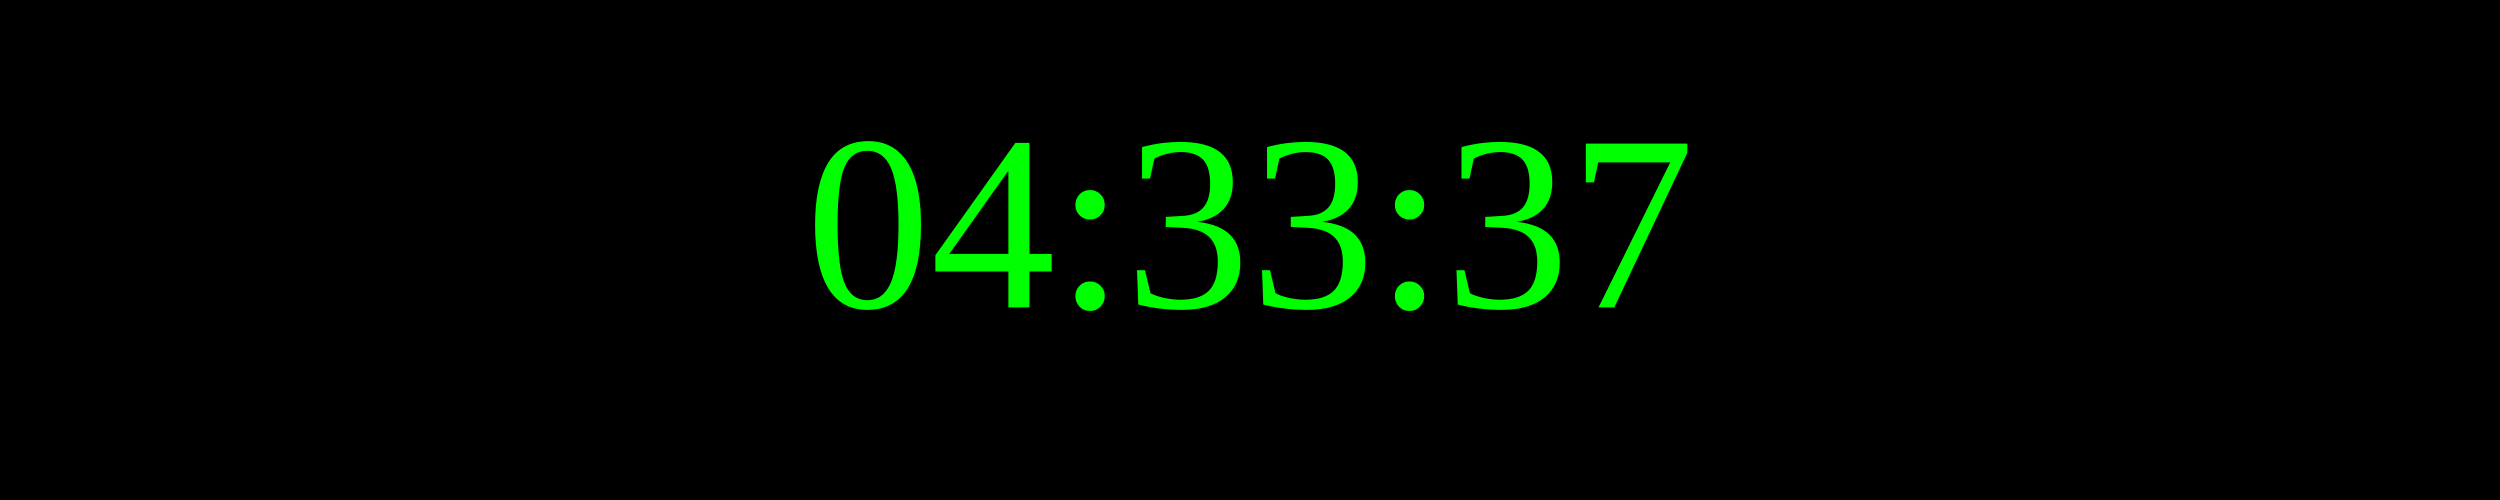
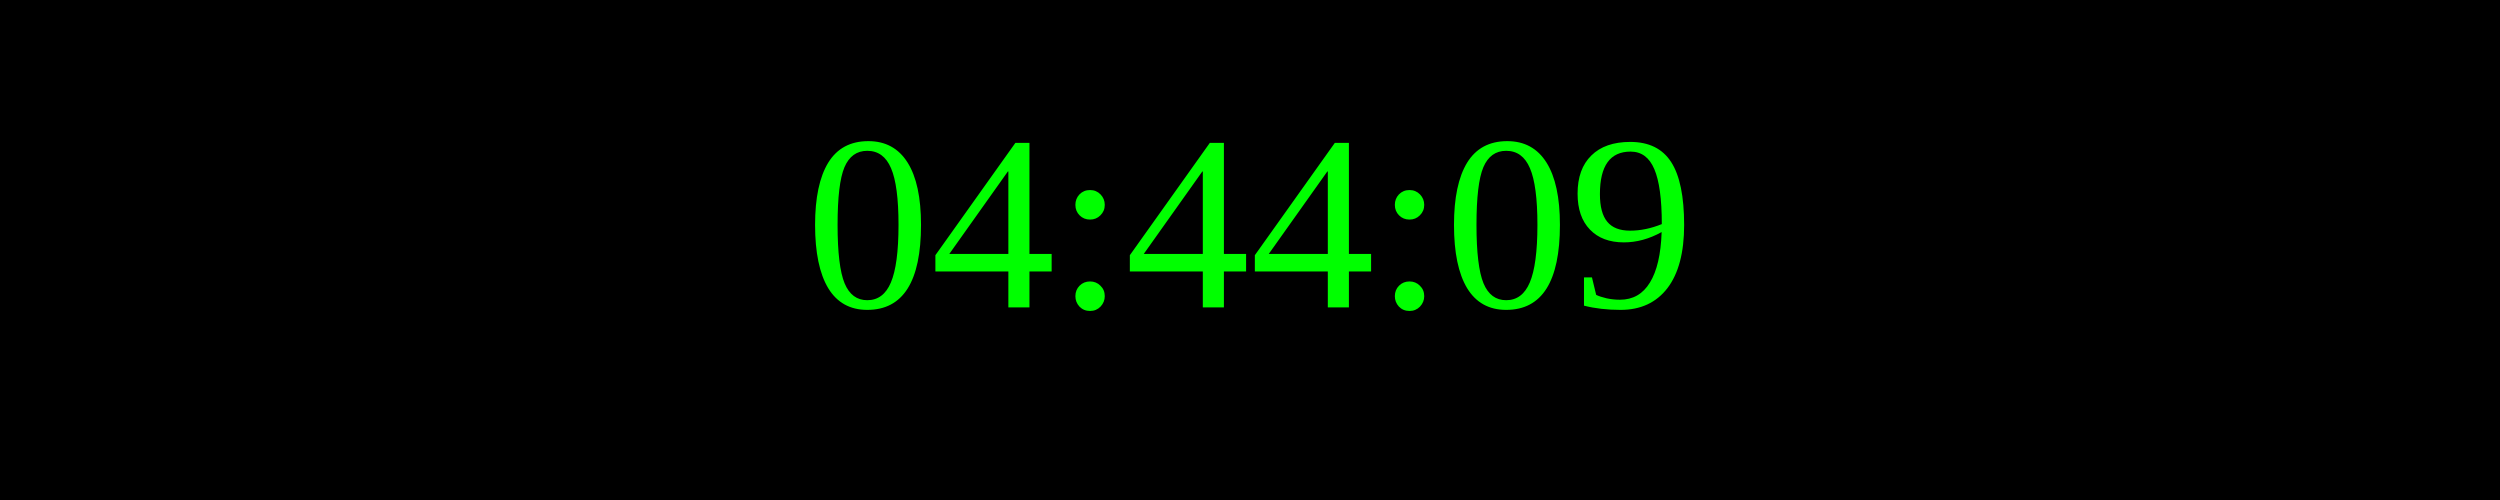
<svg xmlns="http://www.w3.org/2000/svg" width="250" height="50">
  <rect width="100%" height="100%" fill="black" />
  <text x="50%" y="50%" font-size="25" fill="lime" text-anchor="middle" dominant-baseline="middle">
- 04:33:37
+ 04:44:09
</text>
</svg>
